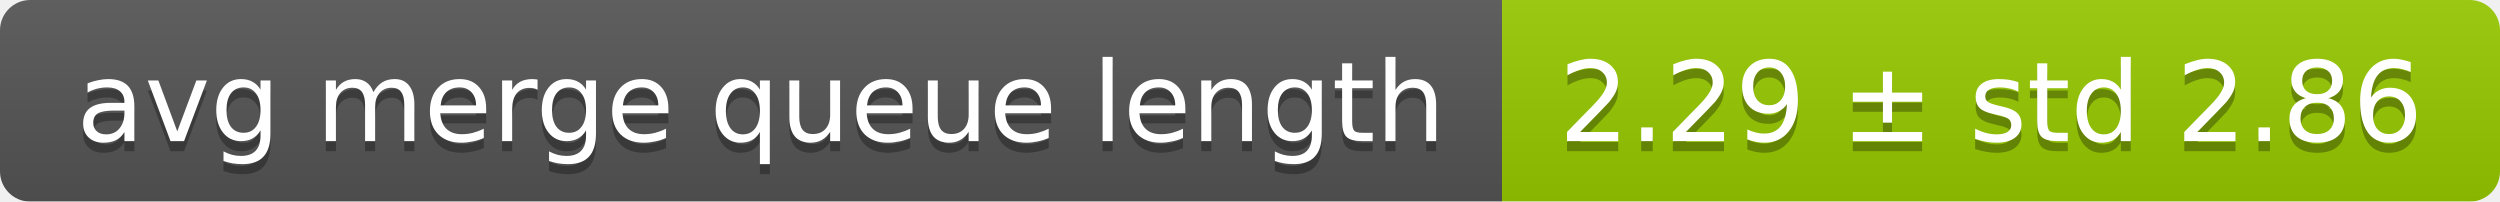
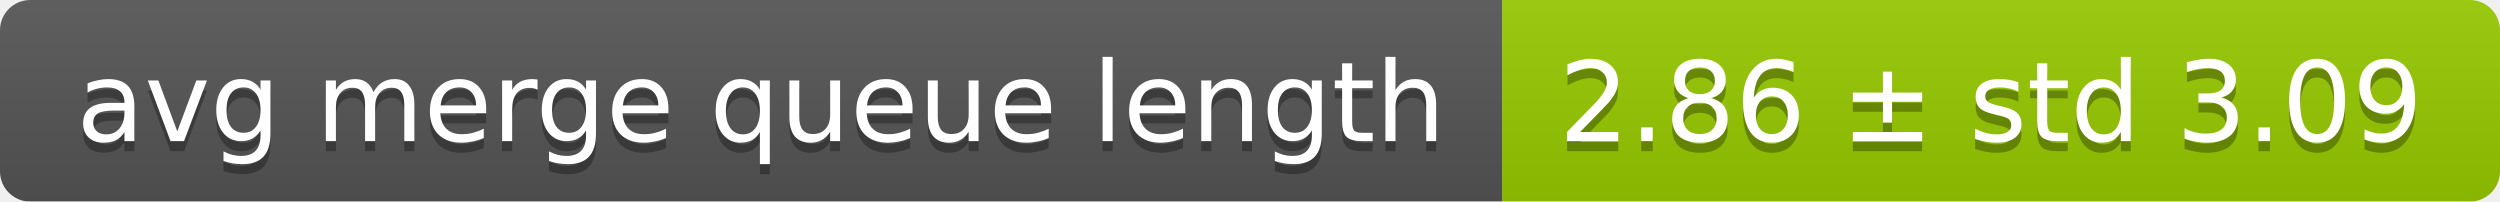
<svg xmlns="http://www.w3.org/2000/svg" width="248" height="20">
  <linearGradient id="smooth" x2="0" y2="100%">
    <stop offset="0" stop-color="#bbb" stop-opacity=".1" />
    <stop offset="1" stop-opacity=".1" />
  </linearGradient>
  <mask id="round">
    <rect width="248" height="20" rx="3" fill="#fff" />
  </mask>
  <g mask="url(#round)">
    <rect width="149" height="20" fill="#555" />
    <rect x="149" width="99" height="20" fill="#97ca00" />
    <rect width="248" height="20" fill="url(#smooth)" />
  </g>
  <g fill="#fff" text-anchor="middle" font-family="DejaVu Sans,Verdana,Geneva,sans-serif" font-size="11">
    <text x="75.5" y="15" fill="#010101" fill-opacity=".3">avg merge queue length</text>
    <text x="75.5" y="14">avg merge queue length</text>
-     <text x="197.5" y="15" fill="#010101" fill-opacity=".3">2.29 ± std 2.86</text>
-     <text x="197.5" y="14">2.29 ± std 2.86</text>
+     <text x="197.5" y="15" fill="#010101" fill-opacity=".3">2.86 ± std 3.09</text>
+     <text x="197.5" y="14">2.86 ± std 3.09</text>
  </g>
</svg>
